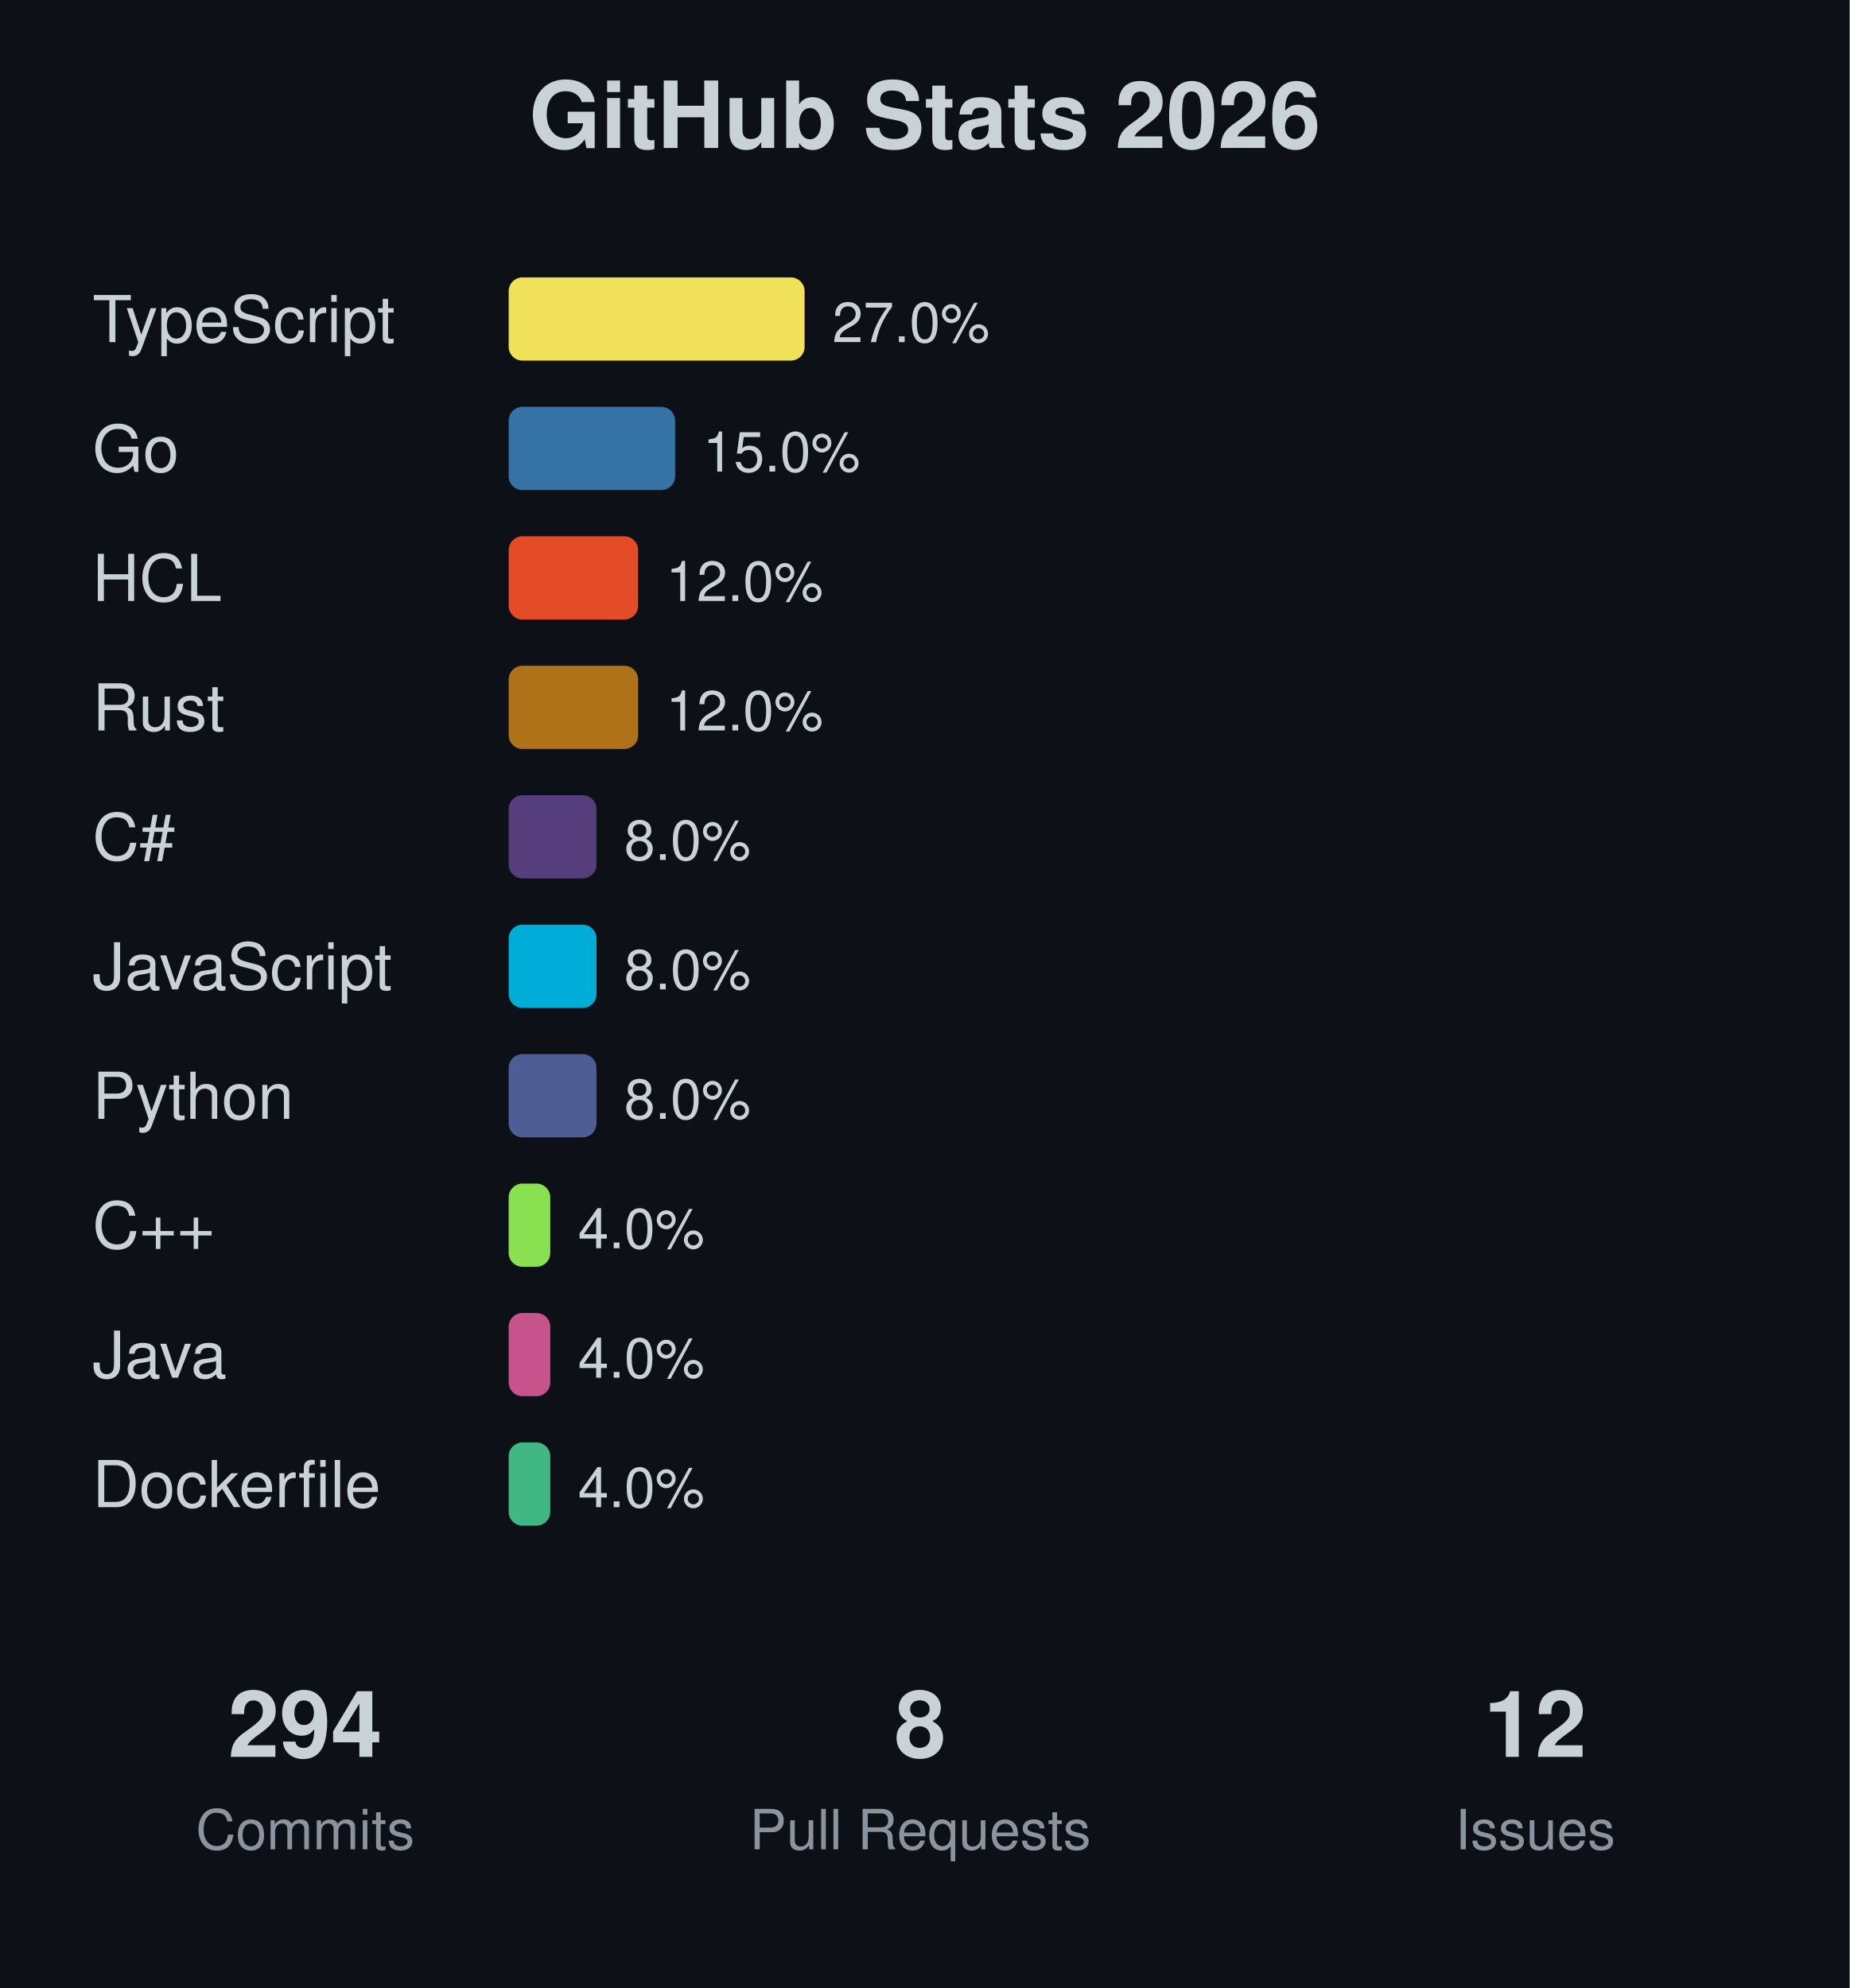
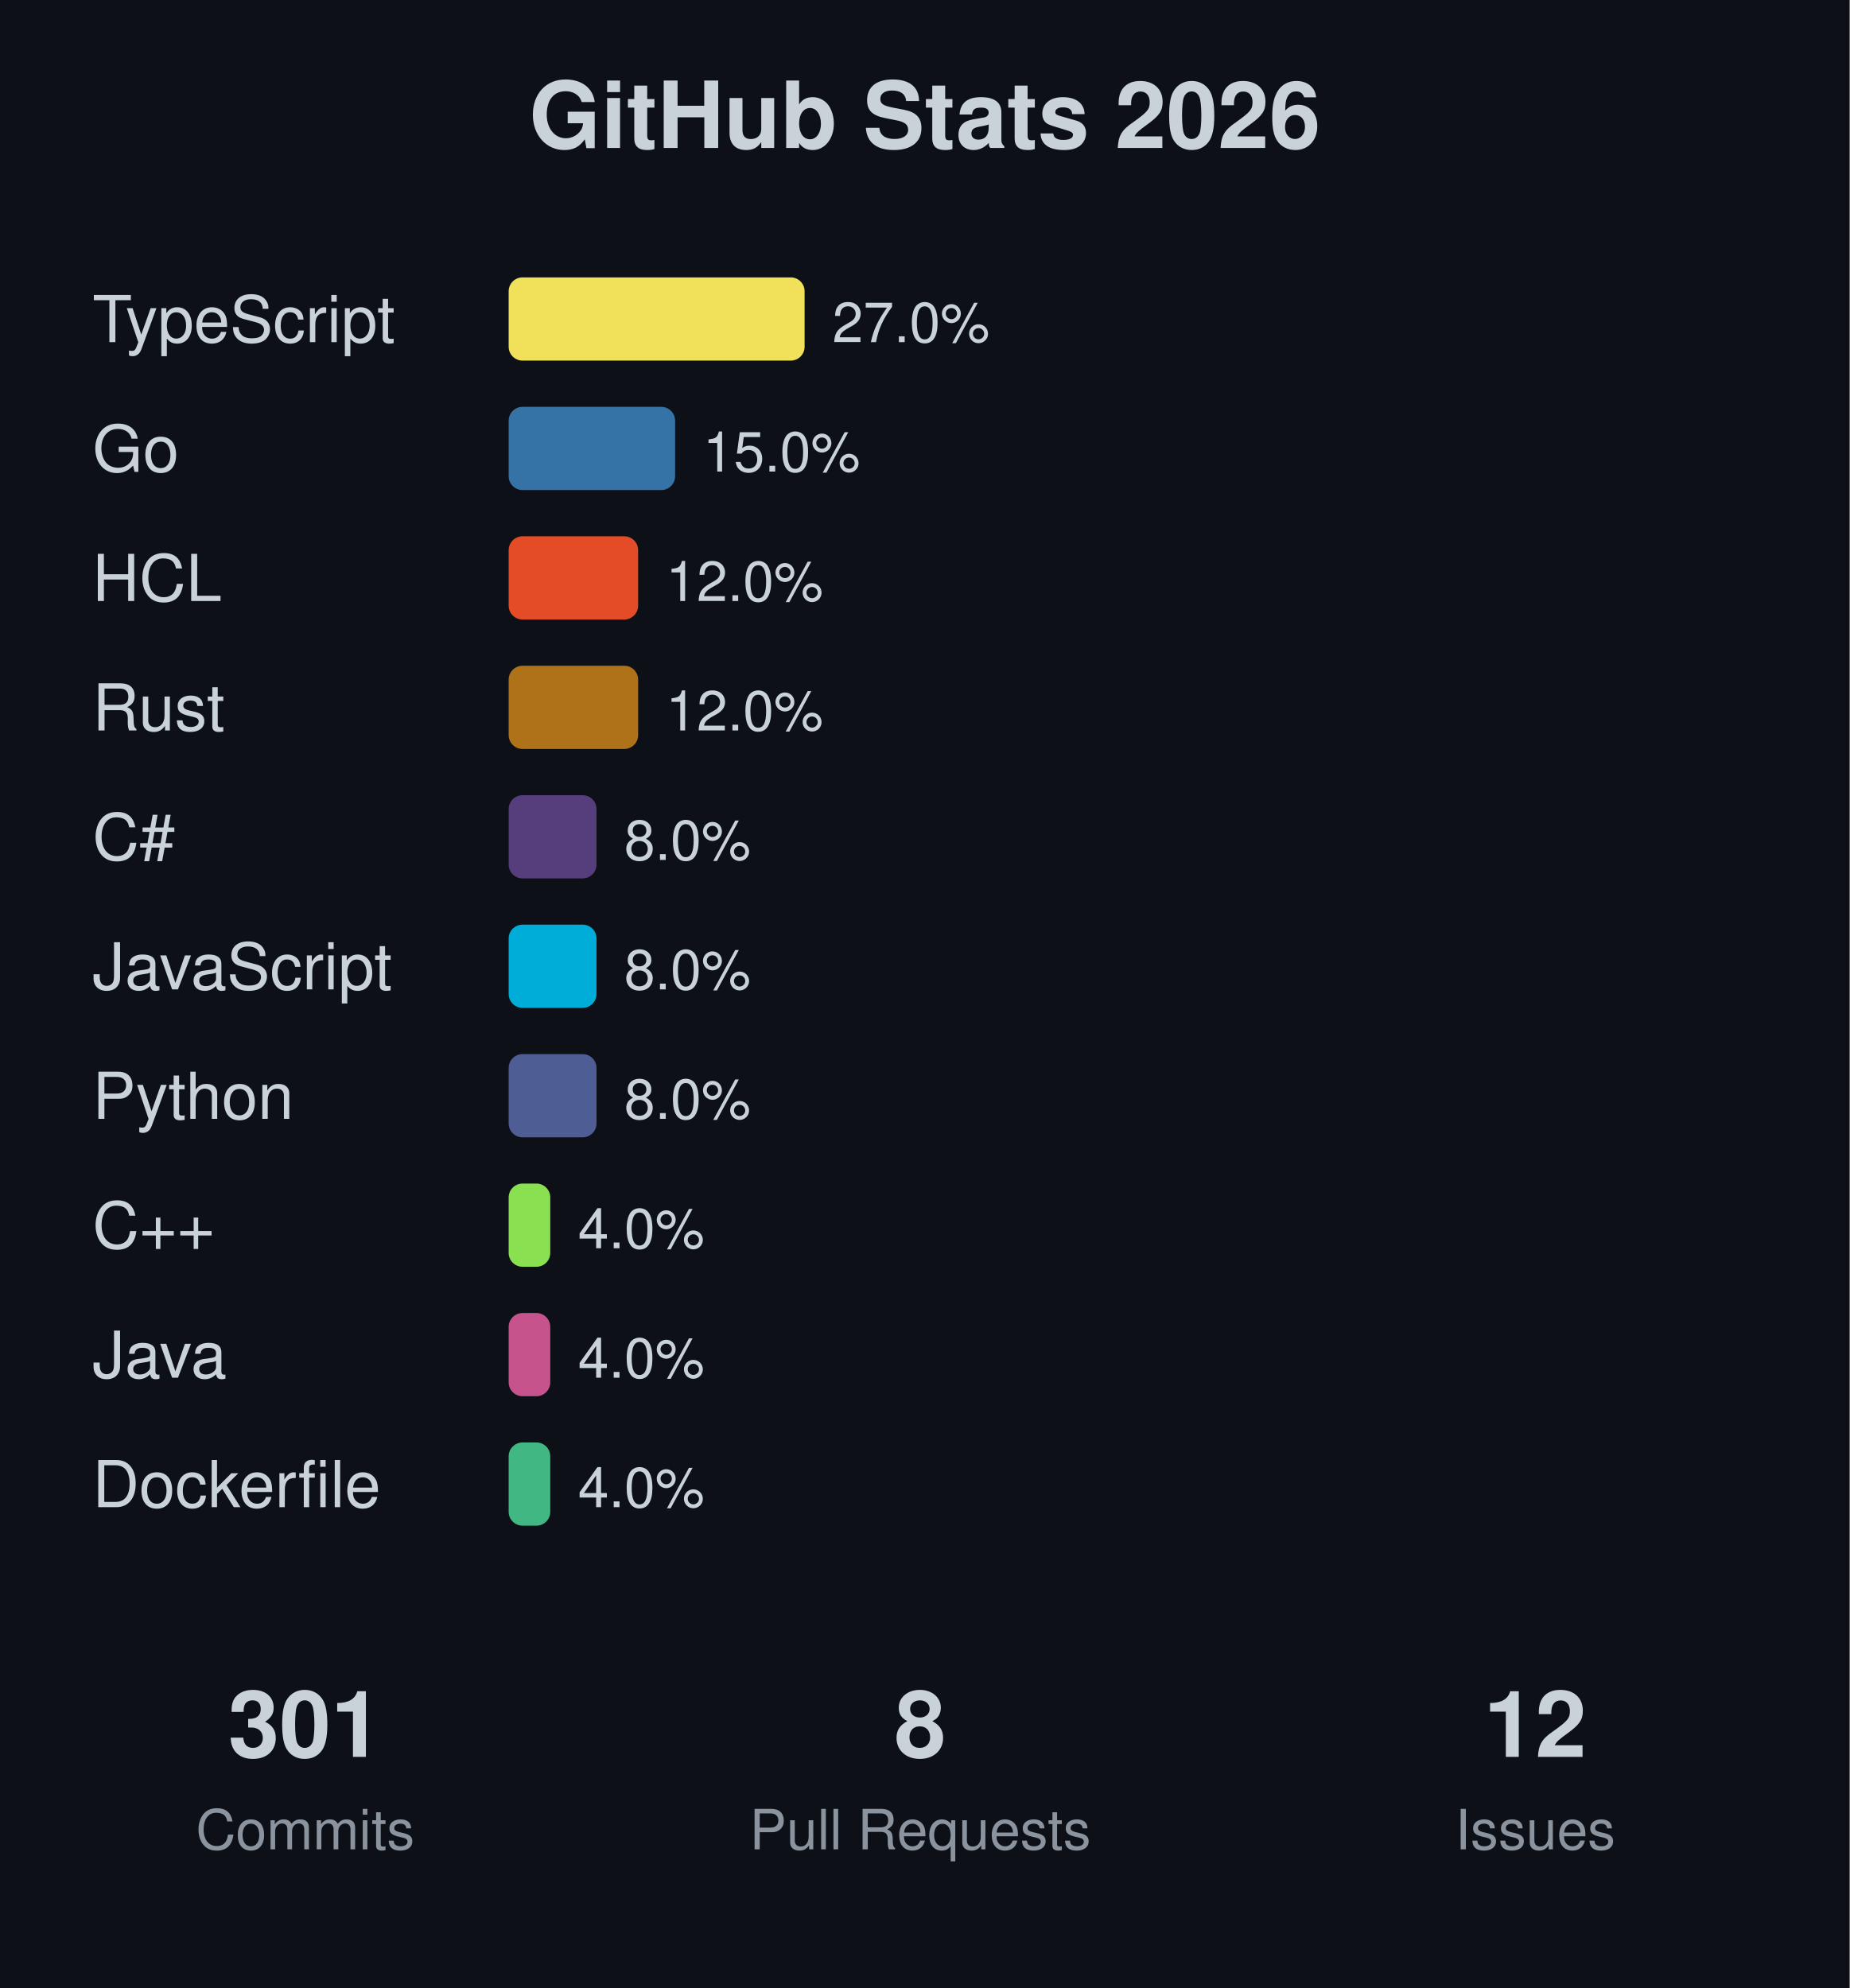
<svg xmlns="http://www.w3.org/2000/svg" width="400" height="430">
  <rect width="400" height="430" fill="#0d1117" />
  <text x="200" y="32" text-anchor="middle" font-family="-apple-system, BlinkMacSystemFont, 'Segoe UI', Helvetica, Arial, sans-serif" font-size="20" font-weight="bold" fill="#c9d1d9">GitHub Stats 2026</text>
  <text x="20" y="74" font-family="-apple-system, BlinkMacSystemFont, 'Segoe UI', Helvetica, Arial, sans-serif" font-size="14" fill="#c9d1d9">TypeScript</text>
  <rect x="110" y="60" width="64" height="18" fill="#f1e05a" rx="3" />
  <text x="180" y="74" font-family="-apple-system, BlinkMacSystemFont, 'Segoe UI', Helvetica, Arial, sans-serif" font-size="12" fill="#c9d1d9">27.0%</text>
  <text x="20" y="102" font-family="-apple-system, BlinkMacSystemFont, 'Segoe UI', Helvetica, Arial, sans-serif" font-size="14" fill="#c9d1d9">Go</text>
  <rect x="110" y="88" width="36" height="18" fill="#3572A5" rx="3" />
  <text x="152" y="102" font-family="-apple-system, BlinkMacSystemFont, 'Segoe UI', Helvetica, Arial, sans-serif" font-size="12" fill="#c9d1d9">15.0%</text>
  <text x="20" y="130" font-family="-apple-system, BlinkMacSystemFont, 'Segoe UI', Helvetica, Arial, sans-serif" font-size="14" fill="#c9d1d9">HCL</text>
  <rect x="110" y="116" width="28" height="18" fill="#e34c26" rx="3" />
  <text x="144" y="130" font-family="-apple-system, BlinkMacSystemFont, 'Segoe UI', Helvetica, Arial, sans-serif" font-size="12" fill="#c9d1d9">12.0%</text>
  <text x="20" y="158" font-family="-apple-system, BlinkMacSystemFont, 'Segoe UI', Helvetica, Arial, sans-serif" font-size="14" fill="#c9d1d9">Rust</text>
  <rect x="110" y="144" width="28" height="18" fill="#b07219" rx="3" />
  <text x="144" y="158" font-family="-apple-system, BlinkMacSystemFont, 'Segoe UI', Helvetica, Arial, sans-serif" font-size="12" fill="#c9d1d9">12.0%</text>
  <text x="20" y="186" font-family="-apple-system, BlinkMacSystemFont, 'Segoe UI', Helvetica, Arial, sans-serif" font-size="14" fill="#c9d1d9">C#</text>
  <rect x="110" y="172" width="19" height="18" fill="#563d7c" rx="3" />
  <text x="135" y="186" font-family="-apple-system, BlinkMacSystemFont, 'Segoe UI', Helvetica, Arial, sans-serif" font-size="12" fill="#c9d1d9">8.0%</text>
  <text x="20" y="214" font-family="-apple-system, BlinkMacSystemFont, 'Segoe UI', Helvetica, Arial, sans-serif" font-size="14" fill="#c9d1d9">JavaScript</text>
  <rect x="110" y="200" width="19" height="18" fill="#00ADD8" rx="3" />
  <text x="135" y="214" font-family="-apple-system, BlinkMacSystemFont, 'Segoe UI', Helvetica, Arial, sans-serif" font-size="12" fill="#c9d1d9">8.0%</text>
  <text x="20" y="242" font-family="-apple-system, BlinkMacSystemFont, 'Segoe UI', Helvetica, Arial, sans-serif" font-size="14" fill="#c9d1d9">Python</text>
  <rect x="110" y="228" width="19" height="18" fill="#4F5D95" rx="3" />
  <text x="135" y="242" font-family="-apple-system, BlinkMacSystemFont, 'Segoe UI', Helvetica, Arial, sans-serif" font-size="12" fill="#c9d1d9">8.0%</text>
  <text x="20" y="270" font-family="-apple-system, BlinkMacSystemFont, 'Segoe UI', Helvetica, Arial, sans-serif" font-size="14" fill="#c9d1d9">C++</text>
  <rect x="110" y="256" width="9" height="18" fill="#89e051" rx="3" />
  <text x="125" y="270" font-family="-apple-system, BlinkMacSystemFont, 'Segoe UI', Helvetica, Arial, sans-serif" font-size="12" fill="#c9d1d9">4.0%</text>
  <text x="20" y="298" font-family="-apple-system, BlinkMacSystemFont, 'Segoe UI', Helvetica, Arial, sans-serif" font-size="14" fill="#c9d1d9">Java</text>
  <rect x="110" y="284" width="9" height="18" fill="#c6538c" rx="3" />
  <text x="125" y="298" font-family="-apple-system, BlinkMacSystemFont, 'Segoe UI', Helvetica, Arial, sans-serif" font-size="12" fill="#c9d1d9">4.0%</text>
  <text x="20" y="326" font-family="-apple-system, BlinkMacSystemFont, 'Segoe UI', Helvetica, Arial, sans-serif" font-size="14" fill="#c9d1d9">Dockerfile</text>
  <rect x="110" y="312" width="9" height="18" fill="#41b883" rx="3" />
  <text x="125" y="326" font-family="-apple-system, BlinkMacSystemFont, 'Segoe UI', Helvetica, Arial, sans-serif" font-size="12" fill="#c9d1d9">4.0%</text>
-   <text x="66" y="380" text-anchor="middle" font-family="-apple-system, BlinkMacSystemFont, 'Segoe UI', Helvetica, Arial, sans-serif" font-size="20" font-weight="bold" fill="#c9d1d9">294</text>
+   <text x="66" y="380" text-anchor="middle" font-family="-apple-system, BlinkMacSystemFont, 'Segoe UI', Helvetica, Arial, sans-serif" font-size="20" font-weight="bold" fill="#c9d1d9">301</text>
  <text x="66" y="400" text-anchor="middle" font-family="-apple-system, BlinkMacSystemFont, 'Segoe UI', Helvetica, Arial, sans-serif" font-size="12" fill="#8b949e">Commits</text>
  <text x="199" y="380" text-anchor="middle" font-family="-apple-system, BlinkMacSystemFont, 'Segoe UI', Helvetica, Arial, sans-serif" font-size="20" font-weight="bold" fill="#c9d1d9">8</text>
  <text x="199" y="400" text-anchor="middle" font-family="-apple-system, BlinkMacSystemFont, 'Segoe UI', Helvetica, Arial, sans-serif" font-size="12" fill="#8b949e">Pull Requests</text>
  <text x="332" y="380" text-anchor="middle" font-family="-apple-system, BlinkMacSystemFont, 'Segoe UI', Helvetica, Arial, sans-serif" font-size="20" font-weight="bold" fill="#c9d1d9">12</text>
  <text x="332" y="400" text-anchor="middle" font-family="-apple-system, BlinkMacSystemFont, 'Segoe UI', Helvetica, Arial, sans-serif" font-size="12" fill="#8b949e">Issues</text>
</svg>
